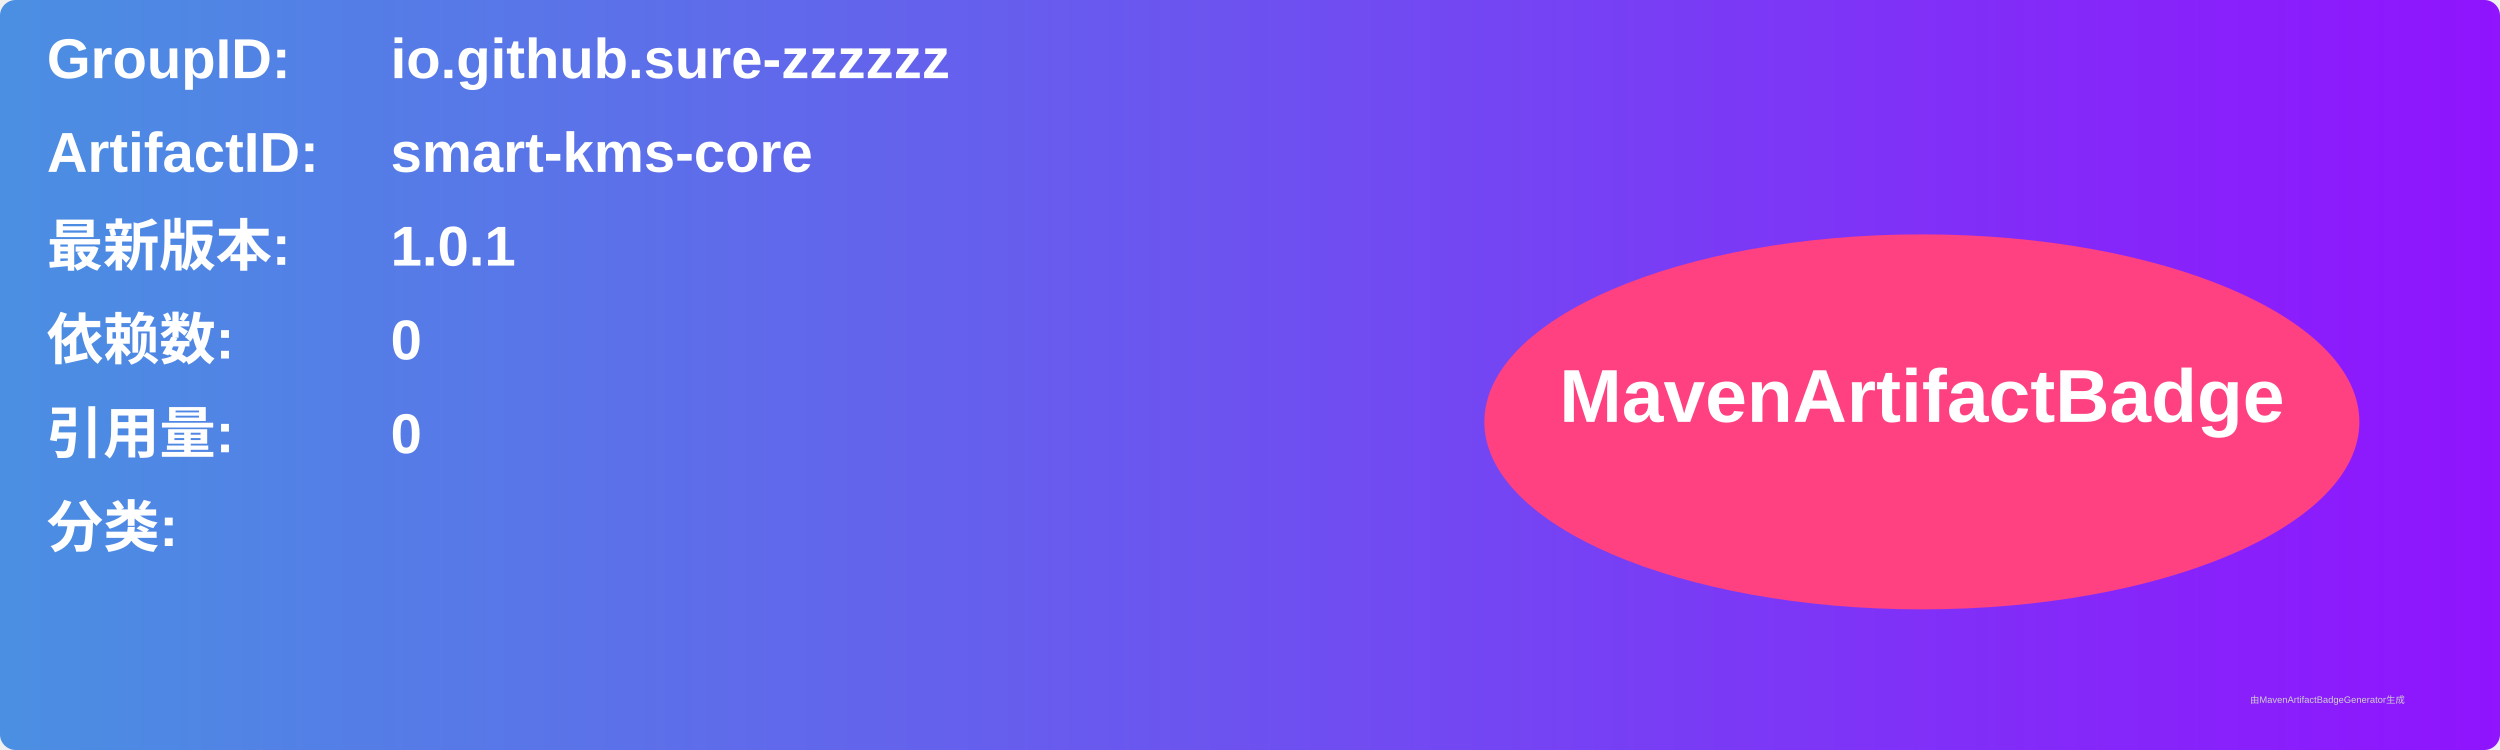
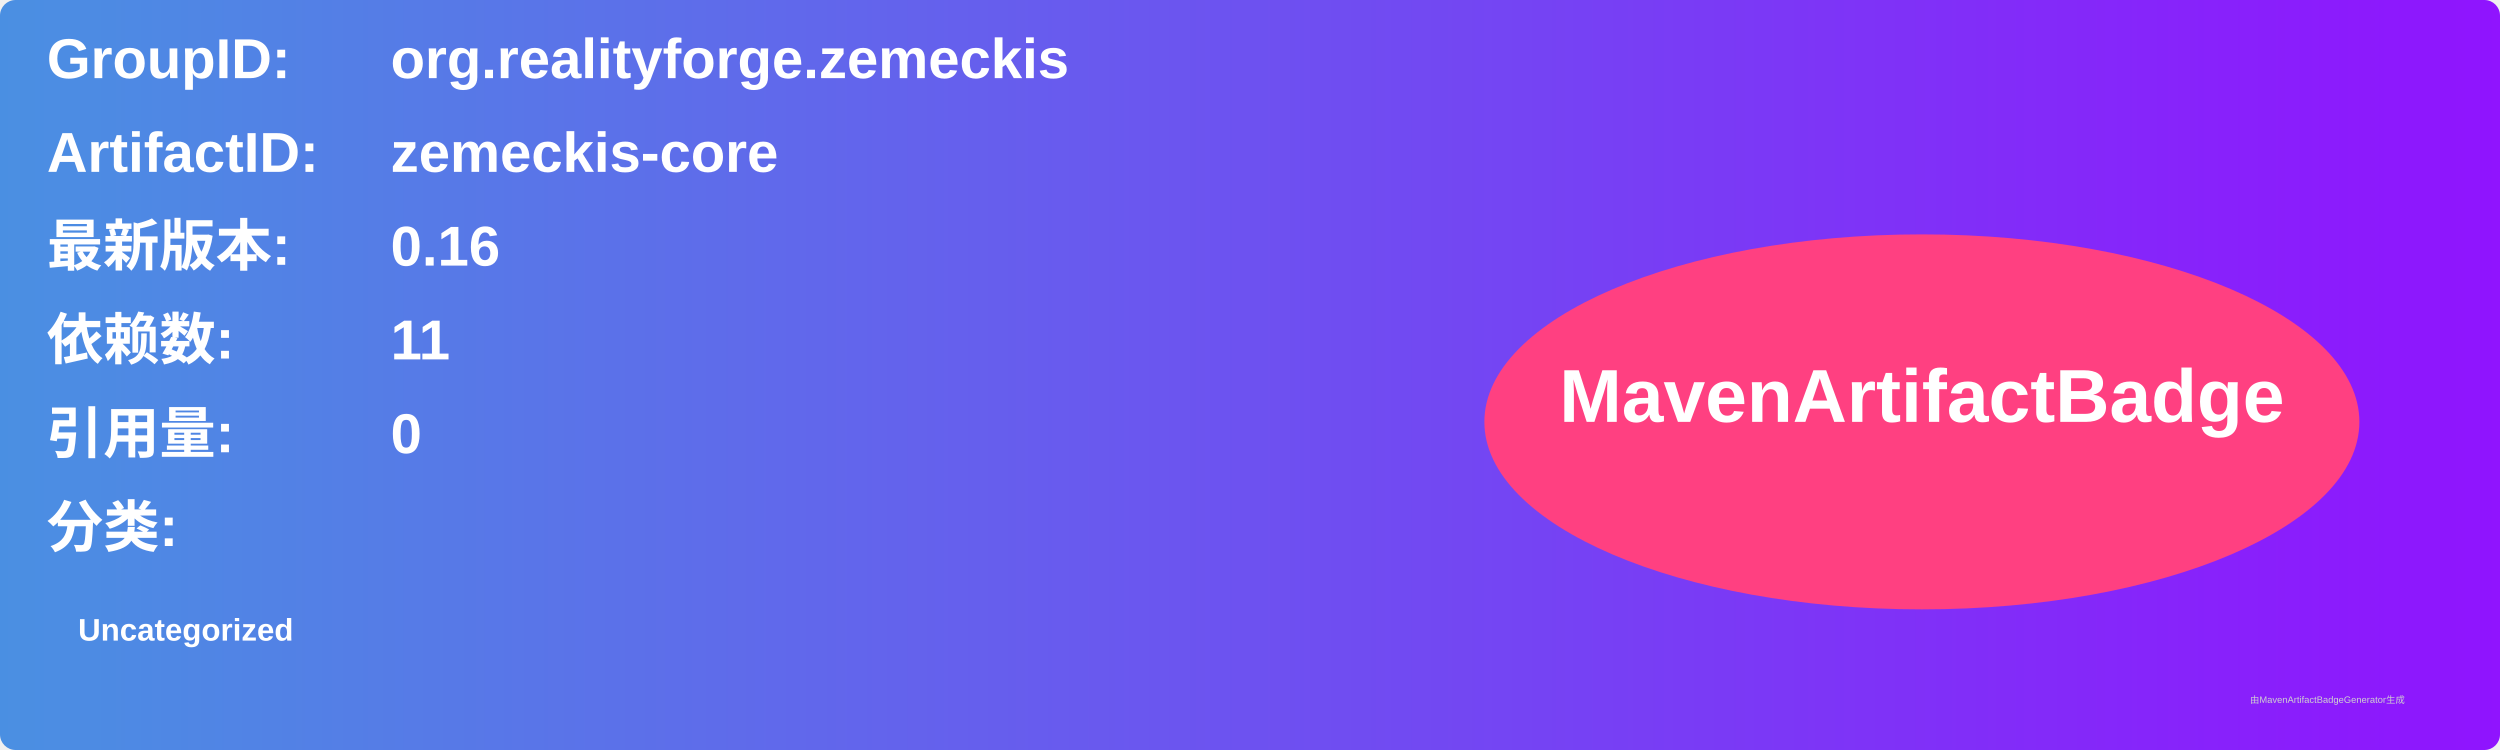
<svg xmlns="http://www.w3.org/2000/svg" width="800" height="240" viewBox="0 0 800 240">
  <linearGradient id="grad" x1="0%" y1="0%" x2="100%" y2="0%">
    <stop offset="0%" stop-color="#4a90e2" />
    <stop offset="100%" stop-color="#9013fe" />
  </linearGradient>
  <rect width="100%" height="100%" rx="5" ry="5" fill="url(#grad)" />
  <g transform="translate(15, 15)">
    <text x="0" y="10" font-family="Arial" font-size="18" fill="white" font-weight="bold" width="260">GroupID:</text>
-     <text x="110" y="10" font-family="Arial" font-size="18" fill="white" font-weight="bold" width="460">io.github.sure-zzzzzz</text>
+     <text x="110" y="10" font-family="Arial" font-size="18" fill="white" font-weight="bold" width="460">org.realityforge.zemeckis</text>
    <text x="0" y="40" font-family="Arial" font-size="18" fill="white" font-weight="bold" width="260">ArtifactID:</text>
-     <text x="110" y="40" font-family="Arial" font-size="18" fill="white" font-weight="bold" width="460">smart-kms-core</text>
+     <text x="110" y="40" font-family="Arial" font-size="18" fill="white" font-weight="bold" width="460">zemeckis-core</text>
    <text x="0" y="70" font-family="Arial" font-size="18" fill="white" font-weight="bold">最新版本:</text>
    <text x="110" y="70" font-family="Arial" font-size="18" fill="white" font-weight="bold">
-       <tspan font-weight="bold">1.0.1</tspan>
+       <tspan font-weight="bold">0.16</tspan>
    </text>
    <text x="0" y="100" font-family="Arial" font-size="18" fill="white" font-weight="bold">依赖数: </text>
    <text x="110" y="100" font-family="Arial" font-size="18" fill="white">
-       <tspan font-weight="bold">0</tspan>
+       <tspan font-weight="bold">11</tspan>
    </text>
    <text x="0" y="130" font-family="Arial" font-size="18" fill="white" font-weight="bold">引用量: </text>
    <text x="110" y="130" font-family="Arial" font-size="18" fill="white">
      <tspan font-weight="bold">0</tspan>
    </text>
    <text x="0" y="160" font-family="Arial" font-size="18" fill="white" font-weight="bold">分类:</text>
    <text x="10" y="190" font-family="Arial" font-size="10" fill="white">
-       <tspan font-weight="bold" />
+       <tspan font-weight="bold">Uncategorized</tspan>
    </text>
    <ellipse cx="600" cy="120" rx="140" ry="60" fill="#ff4081" />
    <text x="600" y="120" text-anchor="middle" font-family="Arial" font-size="24" fill="white" font-weight="bold">MavenArtifactBadge</text>
  </g>
  <text x="720" y="225" font-family="Arial" font-size="3" fill="#d0d0d0">由MavenArtifactBadgeGenerator生成</text>
</svg>
